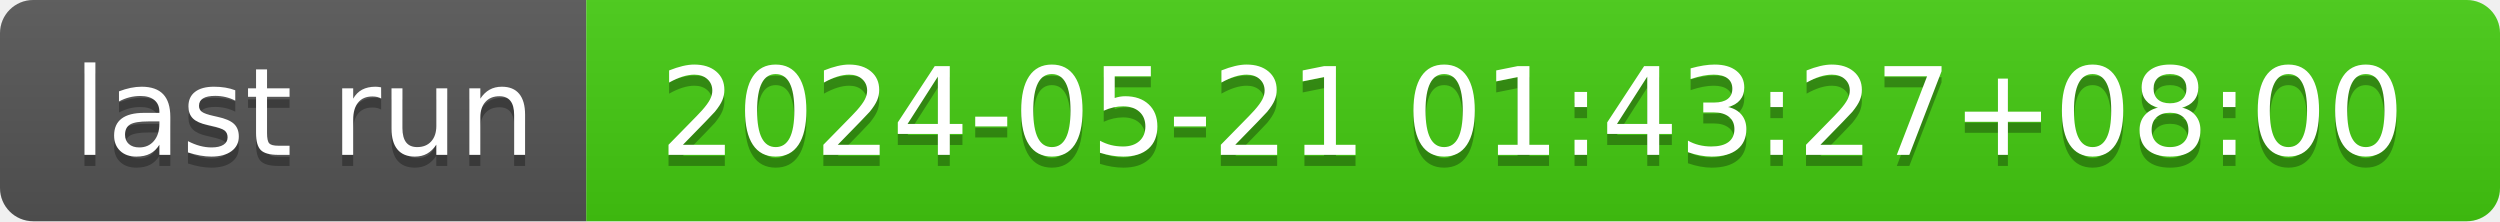
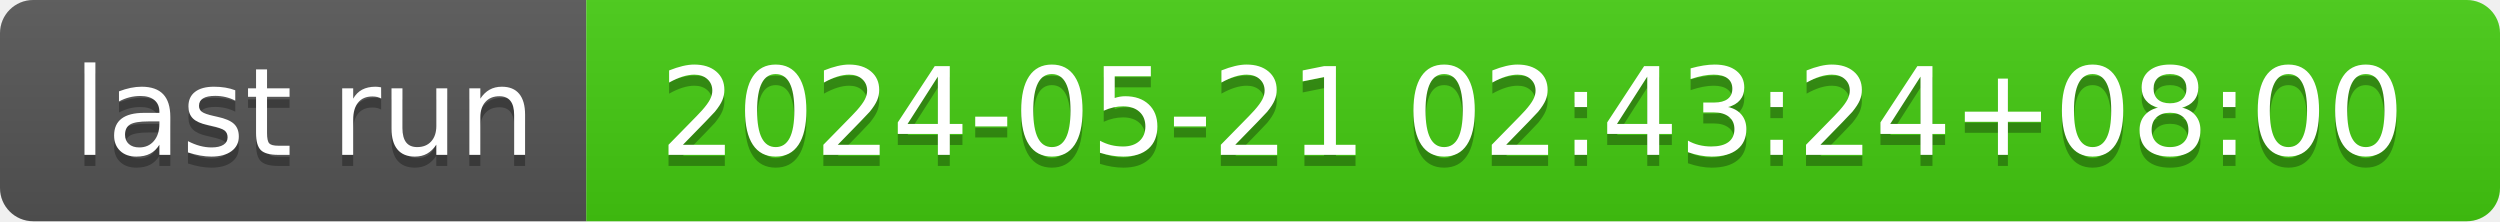
- <svg xmlns="http://www.w3.org/2000/svg" width="226" height="20" role="img" aria-label="last run: 2024-05-21 01:43:27+08:00">
+ <svg xmlns="http://www.w3.org/2000/svg" width="226" height="20" role="img" aria-label="last run: 2024-05-21 02:43:24+08:00">
  <linearGradient id="s" x2="0" y2="100%">
    <stop offset="0" stop-color="#bbb" stop-opacity=".1" />
    <stop offset="1" stop-opacity=".1" />
  </linearGradient>
  <clipPath id="r">
    <rect width="226" height="20" rx="3" fill="#fff" />
  </clipPath>
  <g clip-path="url(#r)">
    <rect width="53" height="20" fill="#555" />
    <rect x="53" width="173" height="20" fill="#4c1" />
    <rect width="226" height="20" fill="url(#s)" />
  </g>
  <g fill="#fff" text-anchor="middle" font-family="Verdana,Geneva,DejaVu Sans,sans-serif" text-rendering="geometricPrecision" font-size="110">
    <text aria-hidden="true" x="275" y="150" fill="#010101" fill-opacity=".3" transform="scale(.1)" textLength="430">last run</text>
    <text x="275" y="140" transform="scale(.1)" fill="#fff" textLength="430">last run</text>
-     <text aria-hidden="true" x="1385" y="150" fill="#010101" fill-opacity=".3" transform="scale(.1)" textLength="1630">2024-05-21 01:43:27+08:00</text>
-     <text x="1385" y="140" transform="scale(.1)" fill="#fff" textLength="1630">2024-05-21 01:43:27+08:00</text>
+     <text aria-hidden="true" x="1385" y="150" fill="#010101" fill-opacity=".3" transform="scale(.1)" textLength="1630">2024-05-21 02:43:24+08:00</text>
+     <text x="1385" y="140" transform="scale(.1)" fill="#fff" textLength="1630">2024-05-21 02:43:24+08:00</text>
  </g>
</svg>
